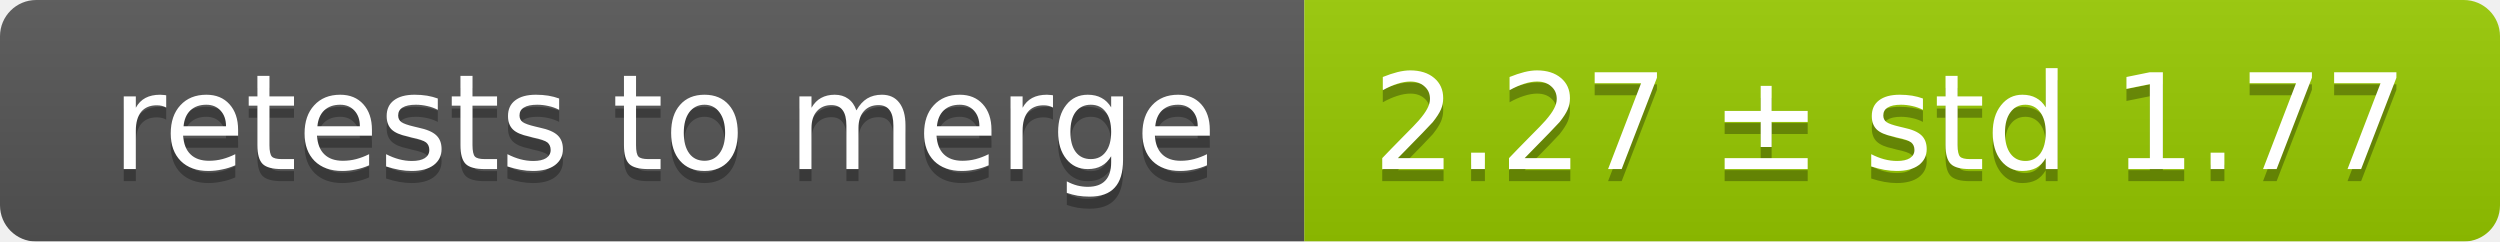
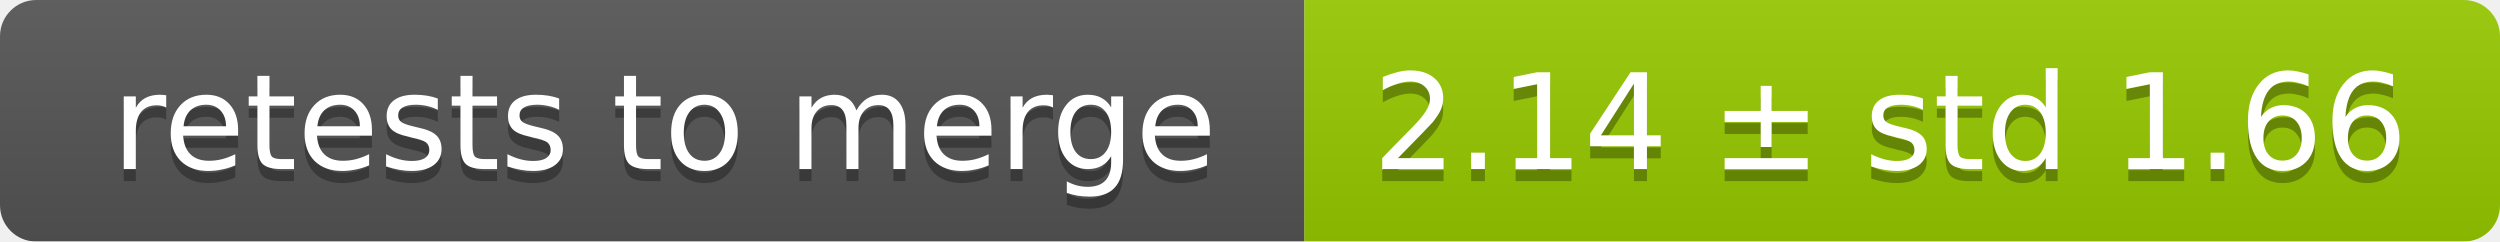
<svg xmlns="http://www.w3.org/2000/svg" width="207" height="20">
  <linearGradient id="smooth" x2="0" y2="100%">
    <stop offset="0" stop-color="#bbb" stop-opacity=".1" />
    <stop offset="1" stop-opacity=".1" />
  </linearGradient>
  <mask id="round">
    <rect width="207" height="20" rx="3" fill="#fff" />
  </mask>
  <g mask="url(#round)">
    <rect width="108" height="20" fill="#555" />
    <rect x="108" width="99" height="20" fill="#97ca00" />
    <rect width="207" height="20" fill="url(#smooth)" />
  </g>
  <g fill="#fff" text-anchor="middle" font-family="DejaVu Sans,Verdana,Geneva,sans-serif" font-size="11">
    <text x="55" y="15" fill="#010101" fill-opacity=".3">retests to merge</text>
    <text x="55" y="14">retests to merge</text>
-     <text x="156.5" y="15" fill="#010101" fill-opacity=".3">2.27 ± std 1.77</text>
-     <text x="156.5" y="14">2.27 ± std 1.77</text>
+     <text x="156.5" y="15" fill="#010101" fill-opacity=".3">2.14 ± std 1.66</text>
+     <text x="156.5" y="14">2.14 ± std 1.66</text>
  </g>
</svg>
